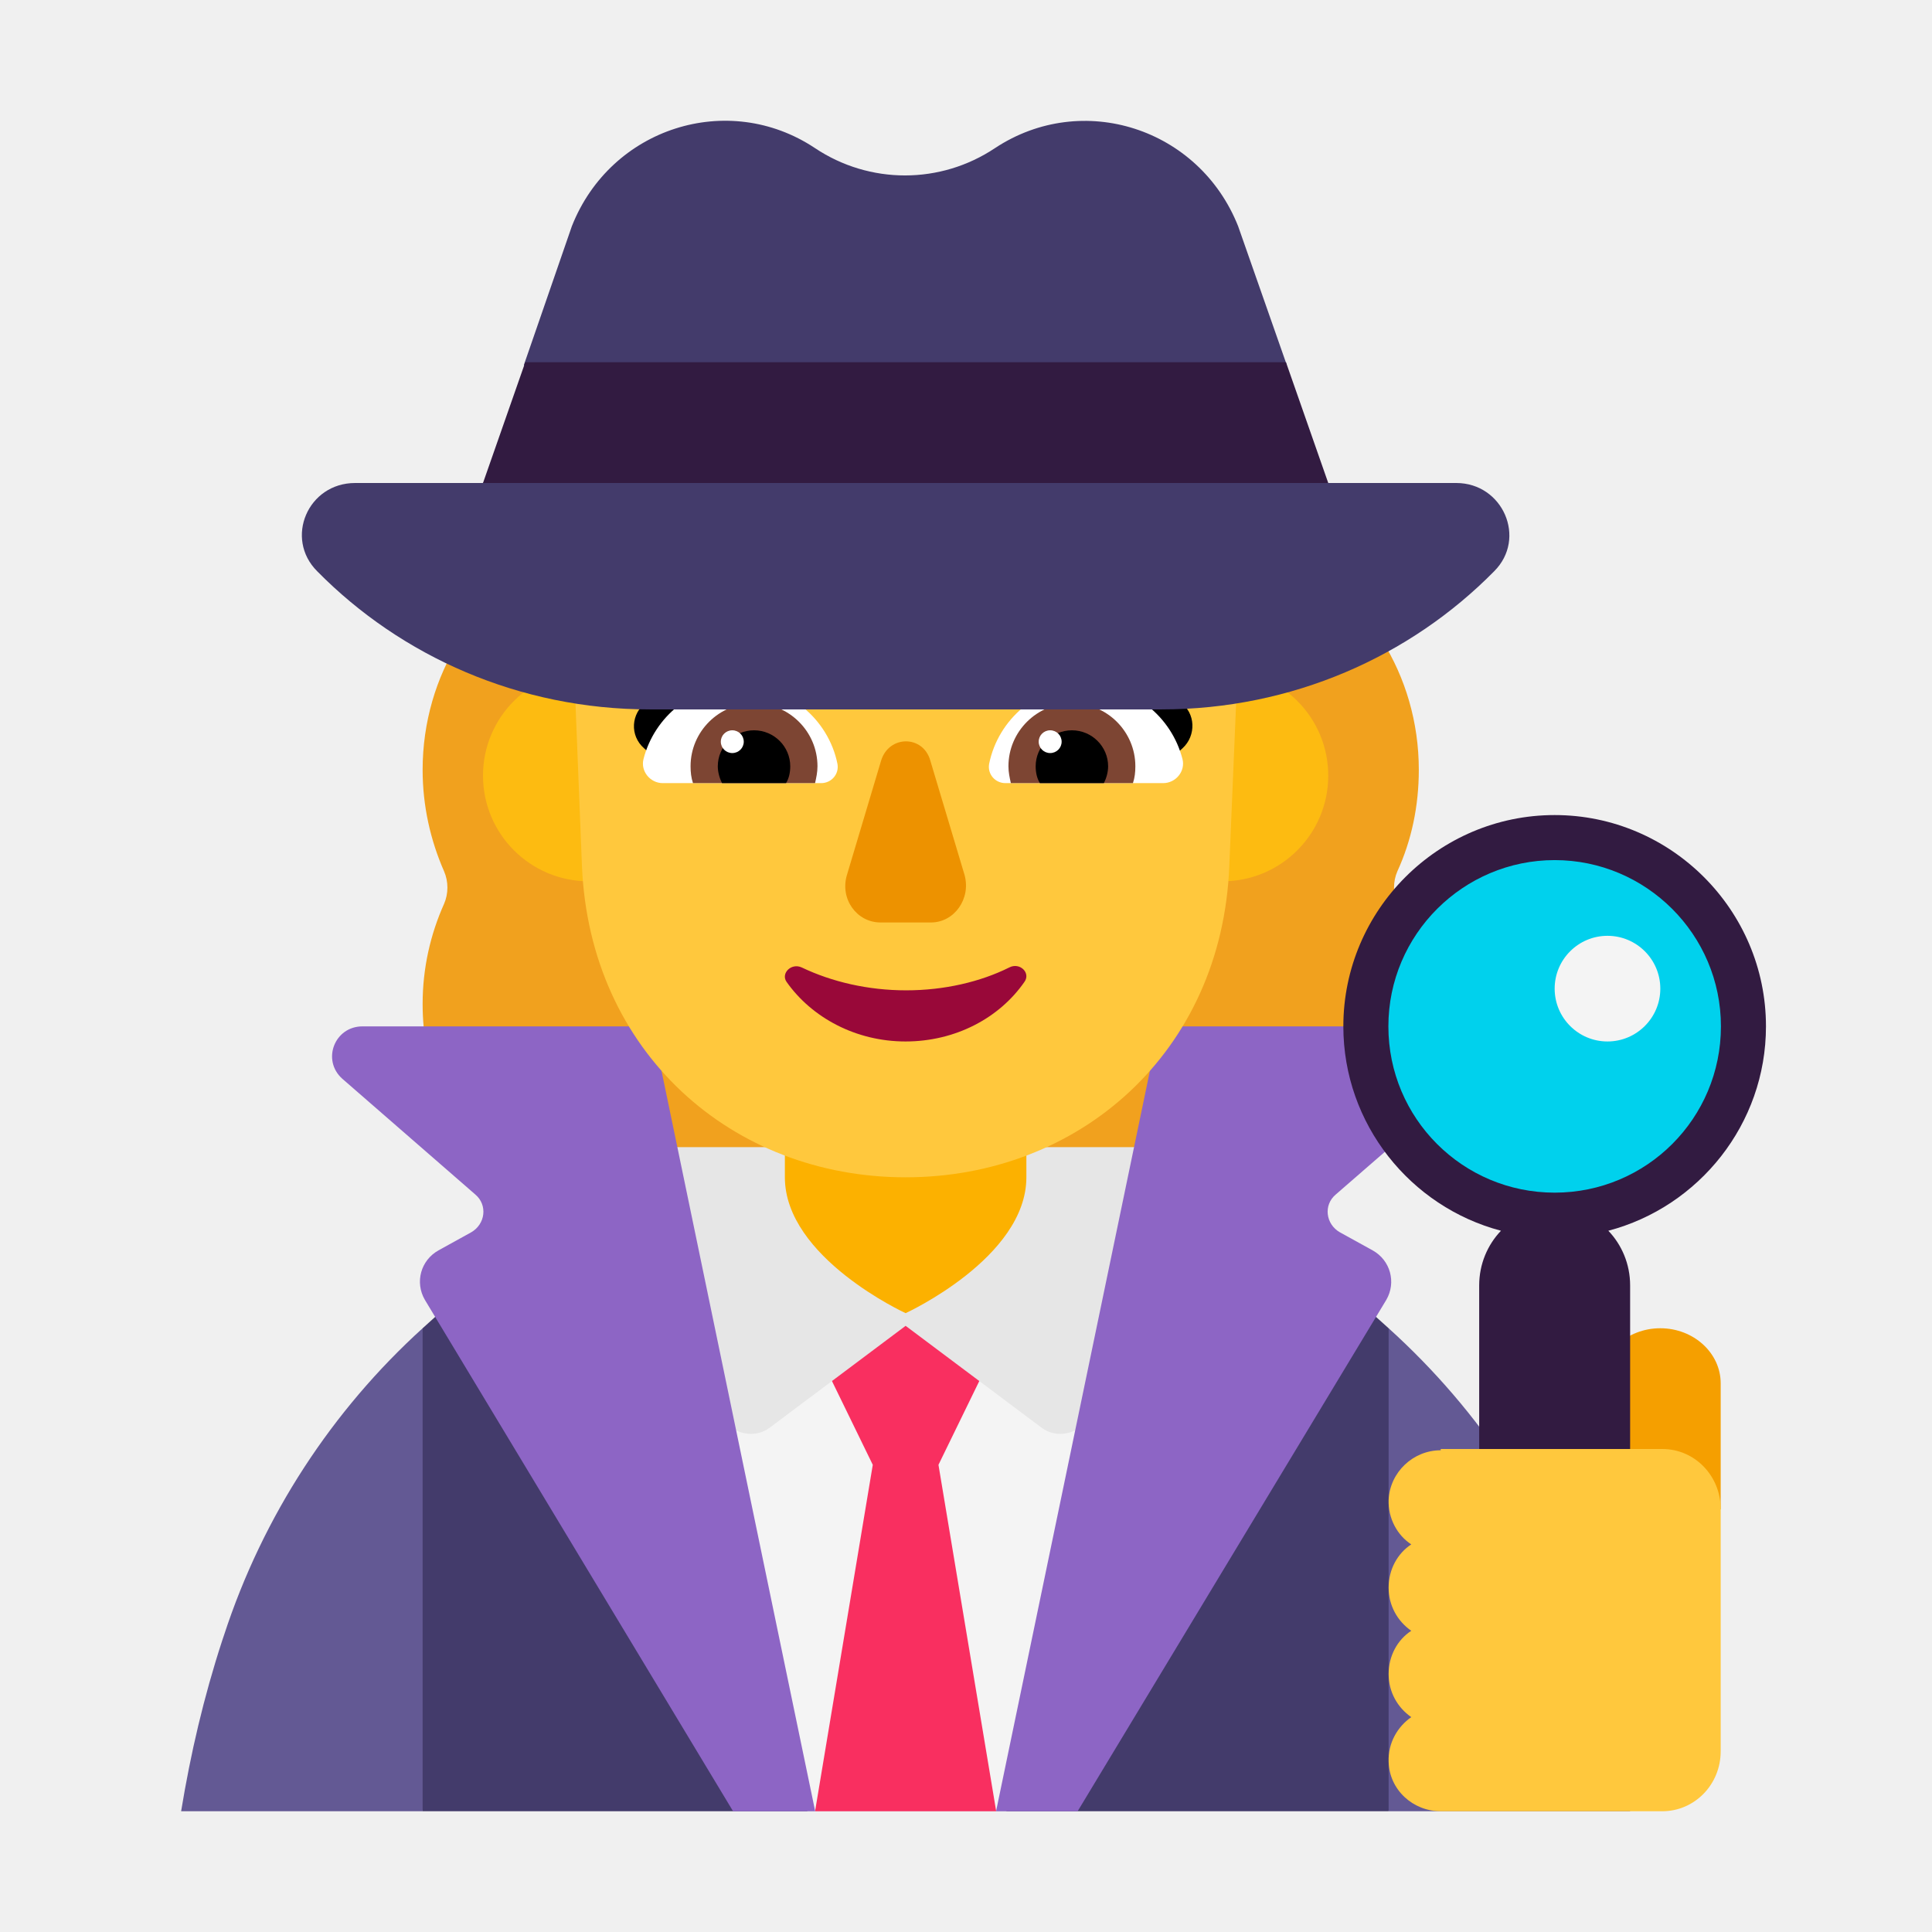
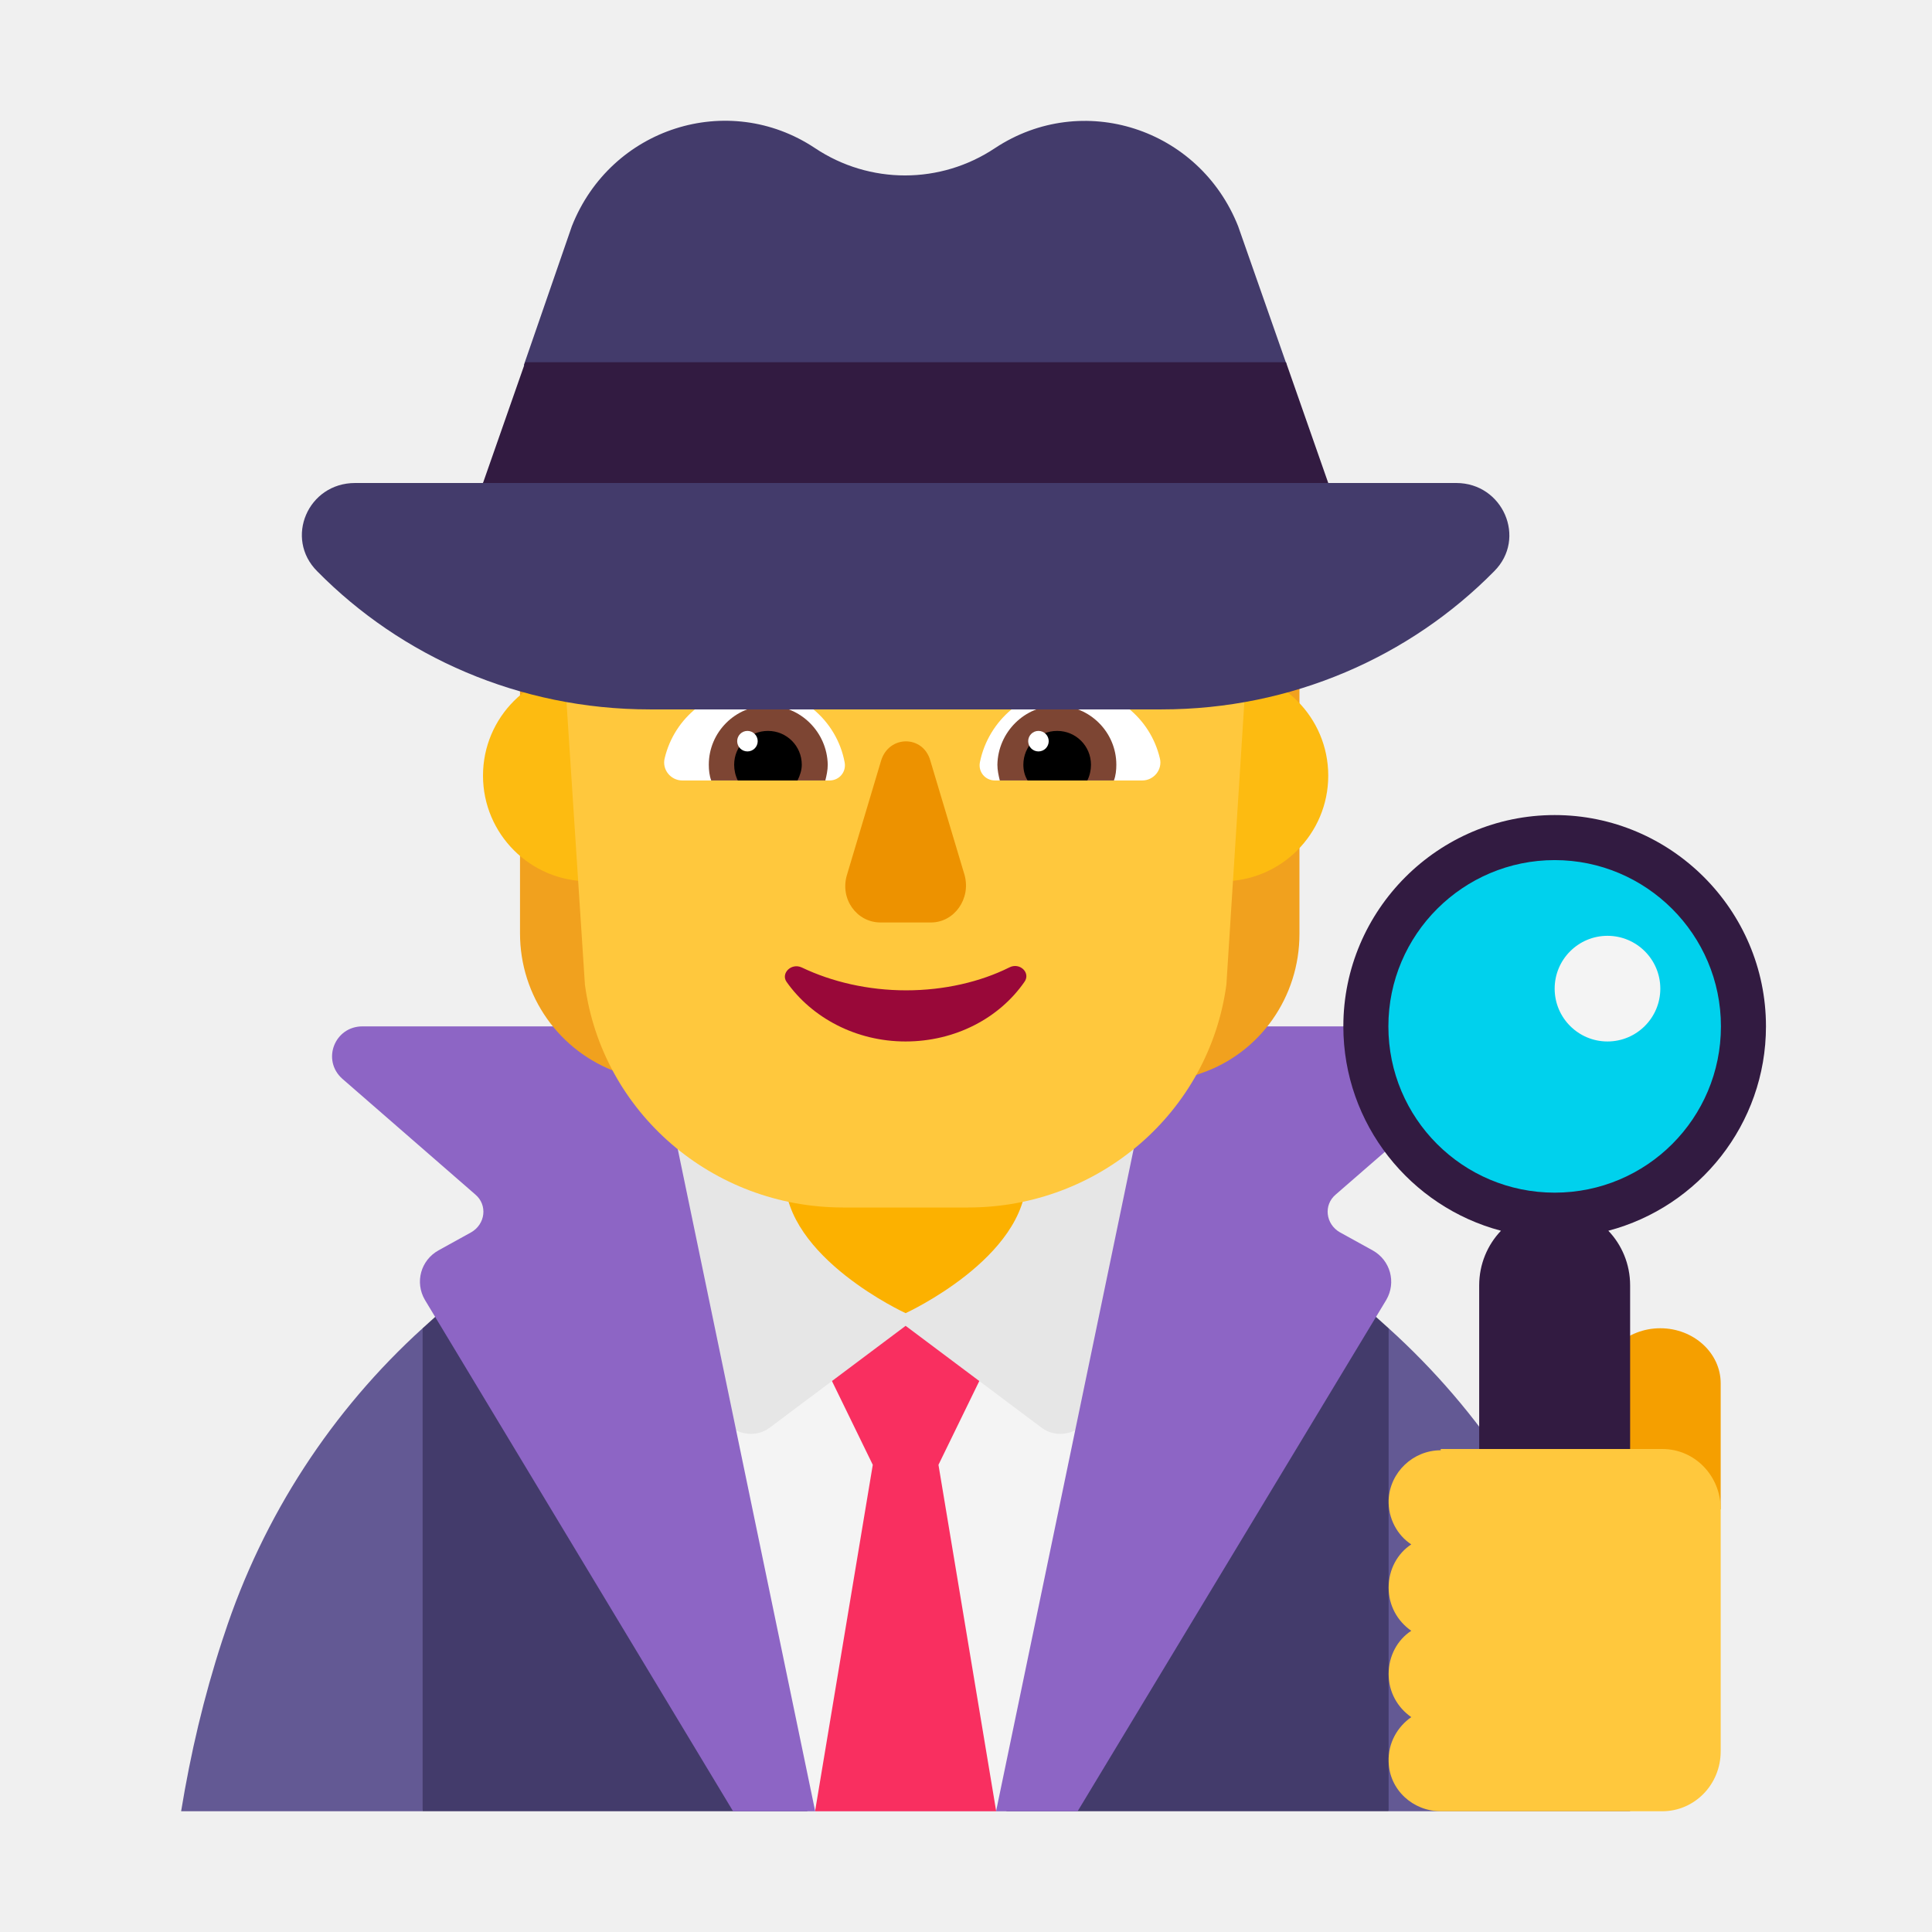
<svg xmlns="http://www.w3.org/2000/svg" width="32" height="32" viewBox="0 0 32 32" fill="none">
-   <path d="M23.145 14.431C23.379 13.921 23.5 13.351 23.5 12.751C23.5 11.961 23.276 11.221 22.893 10.611C22.511 9.991 22.315 9.271 22.315 8.521V8.511C22.315 8.511 21.087 7.474 20.486 6.781C19.824 6.02 19.74 4.631 18.694 4.631C18.498 4.631 18.311 4.531 18.199 4.361C17.546 3.381 16.473 4.361 15.25 4.361C14.037 4.361 12.963 3.381 12.301 4.361C12.198 4.531 12.012 4.631 11.806 4.631C10.592 4.631 10.728 6.396 10.07 7.381C9.647 8.016 8.185 8.511 8.185 8.511V8.521C8.185 9.261 7.989 9.991 7.607 10.611C7.224 11.221 7 11.961 7 12.751C7 13.351 7.131 13.921 7.355 14.431C7.429 14.601 7.429 14.801 7.355 14.971C7.131 15.471 7 16.031 7 16.631C7 18.721 8.587 20.421 10.537 20.421H19.963C21.913 20.421 23.5 18.721 23.5 16.631C23.5 16.041 23.369 15.471 23.145 14.971C23.071 14.801 23.071 14.601 23.145 14.431Z" fill="#F1A11E" />
  <path d="M23 29.99L24.912 26.316L23 22C20.884 20.048 18.053 19 15.02 19C11.967 19 9.126 20.028 7 22L5.483 26.316L7 30H23V29.99Z" fill="#433B6B" />
  <path d="M7 22V30H3C3.157 29.042 3.376 28.105 3.679 27.177L3.71 27.085C4.358 25.098 5.507 23.355 7 22Z" fill="#635994" />
  <path d="M26.335 27.147C26.626 28.081 26.855 29.035 27 30H23V22C24.517 23.371 25.691 25.127 26.335 27.147Z" fill="#635994" />
  <path d="M15.006 19C13.619 19 12.28 19.17 11 19.491L13.373 30H16.669L19 19.481C17.721 19.17 16.381 19 15.006 19Z" fill="#F4F4F4" />
  <path d="M14.456 24.262L13.25 21.787H16.75L15.544 24.262L16.5 30H13.5L14.456 24.262Z" fill="#F92F60" />
  <path d="M12.75 23.646L15 21.96L17.25 23.646C17.548 23.869 17.988 23.713 18.059 23.367L19 19H11L11.941 23.367C12.012 23.713 12.452 23.869 12.75 23.646Z" fill="#E6E6E6" />
  <path d="M15 21.75C15 21.75 13 20.833 13 19.5V17.75H17V19.5C17 20.833 15 21.75 15 21.75Z" fill="#FCB100" />
  <path d="M10.804 17L13.5 29.99V30H12.142L7.037 21.529C6.869 21.24 6.968 20.874 7.263 20.71L7.804 20.411C8.04 20.276 8.079 19.959 7.873 19.785L5.669 17.867C5.325 17.559 5.541 17 6.004 17H10.804Z" fill="#8D65C5" />
  <path d="M19.199 17L16.5 29.99V30H17.849L22.962 21.529C23.129 21.24 23.03 20.874 22.735 20.71L22.193 20.411C21.957 20.276 21.917 19.959 22.124 19.785L24.331 17.867C24.675 17.559 24.459 17 23.996 17H19.199Z" fill="#8D65C5" />
+   <path d="M20.862 6.977C20.531 6.396 21.115 5.993 20.542 5.792C19.914 5.58 19.364 5.155 19.022 4.585C18.559 3.814 17.722 4.417 16.775 4.417C16.412 4.417 16.059 3.378 15.751 3.512C15.321 3.702 14.836 3.702 14.407 3.512C14.087 3.378 13.746 4.417 13.382 4.417C12.446 4.417 11.62 3.791 11.157 4.54C10.794 5.121 10.254 5.568 9.604 5.792C8.998 6.004 8.789 7.379 8.47 7.994C7.996 8.888 7.776 9.022 8.316 9.816C8.503 10.106 8.613 10.453 8.613 10.799V15.46C8.613 16.499 9.263 17.416 10.232 17.762L12.314 18.489V10.196C12.479 10.039 12.611 9.849 12.733 9.637C12.92 9.313 13.03 8.955 13.063 8.609C13.162 8.62 13.272 8.631 13.371 8.631C14.021 8.631 14.616 8.396 15.068 7.994C15.53 8.385 16.114 8.631 16.764 8.631C16.874 8.631 16.973 8.62 17.073 8.609C17.116 8.966 17.216 9.313 17.403 9.637C17.524 9.849 17.667 10.028 17.822 10.196V18.5L19.903 17.773C20.873 17.438 21.523 16.511 21.523 15.471V10.81C21.523 10.464 21.633 10.117 21.831 9.827C22.404 9 21.379 7.893 20.862 6.977Z" fill="#F1A11E" />
+   <path d="M11.5 12.847C11.5 13.813 10.716 14.597 9.75 14.597C8.784 14.597 8 13.813 8 12.847C8 11.88 8.784 11.097 9.75 11.097C10.716 11.097 11.5 11.88 11.5 12.847Z" fill="#FDBB11" />
+   <path d="M22 12.847C22 13.813 21.216 14.597 20.25 14.597C19.284 14.597 18.5 13.813 18.5 12.847C18.5 11.88 19.284 11.097 20.25 11.097C21.216 11.097 22 11.88 22 12.847Z" fill="#FDBB11" />
+   <path d="M16.219 5H13.771C11.029 5 8.967 7.268 9.282 10.077L9.688 16.308C9.972 18.425 11.801 20 13.964 20H15H16.036C18.2 20 20.028 18.425 20.313 16.308L20.709 10.077C21.074 7.388 18.962 5 16.219 5Z" fill="#FFC83D" />
+   <path d="M11.01 12.556C11.17 11.886 11.77 11.396 12.49 11.396C13.24 11.396 13.86 11.927 13.99 12.627C14.02 12.787 13.9 12.927 13.74 12.927H11.3C11.11 12.927 10.96 12.746 11.01 12.556Z" fill="white" />
+   <path d="M19.21 12.556C19.05 11.886 18.45 11.396 17.73 11.396C16.99 11.396 16.37 11.927 16.23 12.627C16.2 12.787 16.32 12.927 16.48 12.927H18.92C19.11 12.927 19.26 12.746 19.21 12.556Z" fill="white" />
+   <path d="M11.74 12.666C11.74 12.127 12.18 11.687 12.72 11.687C13.26 11.687 13.7 12.127 13.71 12.666C13.71 12.757 13.69 12.847 13.67 12.927H11.78C11.75 12.847 11.74 12.757 11.74 12.666Z" fill="#7D4533" />
+   <path d="M18.49 12.666C18.49 12.127 18.05 11.687 17.51 11.687C16.97 11.687 16.53 12.127 16.52 12.666C16.52 12.757 16.54 12.847 16.56 12.927H18.45C18.48 12.847 18.49 12.757 18.49 12.666Z" fill="#7D4533" />
+   <path d="M12.72 12.106C13.03 12.106 13.28 12.356 13.28 12.666C13.28 12.756 13.25 12.846 13.21 12.926H12.22C12.18 12.846 12.16 12.756 12.16 12.666C12.16 12.356 12.41 12.106 12.72 12.106Z" fill="black" />
+   <path d="M17.51 12.106C17.2 12.106 16.95 12.356 16.95 12.666C16.95 12.756 16.97 12.846 17.02 12.926H18.01C18.05 12.846 18.07 12.756 18.07 12.666C18.07 12.356 17.82 12.106 17.51 12.106Z" fill="black" />
+   <path d="M12.55 12.276C12.55 12.37 12.474 12.446 12.38 12.446C12.286 12.446 12.21 12.37 12.21 12.276C12.21 12.183 12.286 12.106 12.38 12.106C12.474 12.106 12.55 12.183 12.55 12.276Z" fill="white" />
+   <path d="M17.37 12.276C17.37 12.37 17.294 12.446 17.2 12.446C17.106 12.446 17.03 12.37 17.03 12.276C17.03 12.183 17.106 12.106 17.2 12.106C17.294 12.106 17.37 12.183 17.37 12.276Z" fill="white" />
+   <path d="M14.594 12.598L14.028 14.492C13.909 14.886 14.187 15.279 14.585 15.279H15.419C15.807 15.279 16.085 14.886 15.976 14.492L15.409 12.598C15.29 12.173 14.724 12.173 14.594 12.598Z" fill="#ED9200" />
+   <path d="M15.009 16.403C14.378 16.403 13.779 16.263 13.279 16.024C13.104 15.944 12.93 16.124 13.028 16.263C13.442 16.851 14.171 17.25 14.998 17.25C15.825 17.25 16.554 16.861 16.968 16.263C17.076 16.114 16.891 15.934 16.717 16.024C16.238 16.263 15.64 16.403 15.009 16.403Z" fill="#990839" />
  <path d="M27.5 22C28.051 22 28.5 22.409 28.5 22.912V25H26.5V22.912C26.5 22.409 26.949 22 27.5 22Z" fill="#F59F00" />
  <path d="M25.75 20C27.407 20 28.75 18.657 28.75 17C28.75 15.343 27.407 14 25.75 14C24.093 14 22.75 15.343 22.75 17C22.75 18.657 24.093 20 25.75 20Z" fill="#00D1ED" />
  <path d="M24.861 20.385C23.362 19.99 22.25 18.619 22.25 17C22.25 15.073 23.823 13.5 25.75 13.5C27.677 13.5 29.25 15.073 29.25 17C29.25 18.619 28.138 19.99 26.639 20.385C26.862 20.618 27 20.938 27 21.29V24.49C27 25.2 26.438 25.78 25.75 25.78C25.062 25.78 24.5 25.2 24.5 24.49V21.29C24.5 20.938 24.638 20.618 24.861 20.385ZM22.996 17C22.996 18.523 24.227 19.754 25.75 19.754C27.273 19.754 28.504 18.523 28.504 17C28.504 15.477 27.263 14.246 25.75 14.246C24.237 14.246 22.996 15.477 22.996 17Z" fill="#321B41" />
  <path d="M26.625 17.25C27.108 17.25 27.5 16.858 27.5 16.375C27.5 15.892 27.108 15.5 26.625 15.5C26.142 15.5 25.75 15.892 25.75 16.375C25.75 16.858 26.142 17.25 26.625 17.25Z" fill="#F4F4F4" />
  <path d="M23.863 24.021C23.406 24.021 23.021 24.384 23 24.843C22.99 25.153 23.146 25.431 23.375 25.58C23.146 25.73 23 25.996 23 26.295C23 26.594 23.146 26.851 23.375 27.011C23.146 27.16 23 27.427 23 27.726C23 28.025 23.146 28.281 23.375 28.441C23.146 28.601 22.99 28.868 23 29.178C23.011 29.648 23.406 30 23.863 30H27.533C28.063 30 28.5 29.562 28.5 29.007V24.993C28.5 24.448 28.074 24 27.533 24H23.863V24.021Z" fill="#FFC83D" />
-   <path d="M11.5 12.847C11.5 13.813 10.716 14.597 9.75 14.597C8.784 14.597 8 13.813 8 12.847C8 11.88 8.784 11.097 9.75 11.097C10.716 11.097 11.5 11.88 11.5 12.847Z" fill="#FDBB11" />
-   <path d="M22 12.847C22 13.813 21.216 14.597 20.25 14.597C19.284 14.597 18.5 13.813 18.5 12.847C18.5 11.88 19.284 11.097 20.25 11.097C21.216 11.097 22 11.88 22 12.847Z" fill="#FDBB11" />
-   <path d="M19.274 9.449H15.799C14.424 9.449 13.133 8.766 12.352 7.624C12.231 7.437 11.943 7.465 11.86 7.681L11.776 7.886C11.525 8.495 11.061 8.972 10.485 9.234C10.448 9.253 10.411 9.262 10.364 9.281C10.113 9.412 9.519 9.814 9.5 10.853L9.639 14.344C9.769 17.432 12.129 19.5 15 19.5C17.871 19.5 20.24 17.432 20.361 14.344L20.5 11.031C20.491 9.552 19.478 9.459 19.274 9.449Z" fill="#FFC83D" />
-   <path d="M12.05 11.221C12.71 11.221 13.251 11.678 13.591 12.185C13.298 12.275 13.014 12.357 12.732 12.438C12.232 12.582 11.741 12.723 11.229 12.901L10.668 12.394C10.428 12.185 10.448 11.817 10.708 11.628C11.079 11.37 11.579 11.221 12.05 11.221Z" fill="black" />
-   <path d="M18.204 11.221C17.544 11.221 17.003 11.678 16.663 12.185C16.972 12.281 17.273 12.368 17.573 12.454C18.051 12.592 18.527 12.73 19.025 12.901L19.586 12.394C19.816 12.185 19.806 11.807 19.546 11.628C19.175 11.37 18.675 11.221 18.204 11.221Z" fill="black" />
-   <path d="M10.658 12.574C10.838 11.868 11.479 11.341 12.249 11.341C13.05 11.341 13.721 11.908 13.871 12.653C13.901 12.822 13.771 12.971 13.601 12.971H10.978C10.768 12.971 10.608 12.773 10.658 12.574Z" fill="white" />
-   <path d="M19.586 12.574C19.405 11.868 18.765 11.341 17.994 11.341C17.194 11.341 16.533 11.908 16.383 12.653C16.353 12.822 16.483 12.971 16.653 12.971H19.265C19.476 12.971 19.636 12.773 19.586 12.574Z" fill="white" />
-   <path d="M11.438 12.692C11.438 12.116 11.909 11.648 12.489 11.648C13.069 11.648 13.54 12.116 13.54 12.692C13.54 12.792 13.52 12.881 13.5 12.971H11.478C11.448 12.881 11.438 12.792 11.438 12.692Z" fill="#7D4533" />
-   <path d="M18.805 12.692C18.805 12.116 18.335 11.648 17.754 11.648C17.174 11.648 16.703 12.116 16.703 12.692C16.703 12.792 16.723 12.881 16.743 12.971H18.765C18.795 12.881 18.805 12.792 18.805 12.692Z" fill="#7D4533" />
-   <path d="M12.489 12.096C12.819 12.096 13.089 12.364 13.089 12.692C13.089 12.792 13.069 12.891 13.019 12.971H11.959C11.919 12.891 11.889 12.792 11.889 12.692C11.889 12.364 12.159 12.096 12.489 12.096Z" fill="black" />
-   <path d="M17.754 12.096C17.424 12.096 17.154 12.364 17.154 12.692C17.154 12.792 17.174 12.891 17.224 12.971H18.284C18.324 12.891 18.354 12.792 18.354 12.692C18.354 12.364 18.084 12.096 17.754 12.096Z" fill="black" />
-   <path d="M12.319 12.285C12.319 12.389 12.234 12.473 12.129 12.473C12.024 12.473 11.939 12.389 11.939 12.285C11.939 12.18 12.024 12.096 12.129 12.096C12.234 12.096 12.319 12.18 12.319 12.285Z" fill="white" />
-   <path d="M17.584 12.285C17.584 12.389 17.499 12.473 17.394 12.473C17.289 12.473 17.204 12.389 17.204 12.285C17.204 12.18 17.289 12.096 17.394 12.096C17.499 12.096 17.584 12.18 17.584 12.285Z" fill="white" />
-   <path d="M14.594 12.598L14.028 14.492C13.909 14.886 14.187 15.279 14.585 15.279H15.419C15.807 15.279 16.085 14.886 15.976 14.492L15.409 12.598C15.29 12.173 14.724 12.173 14.594 12.598Z" fill="#ED9200" />
-   <path d="M15.009 16.403C14.378 16.403 13.779 16.263 13.279 16.024C13.104 15.944 12.93 16.124 13.028 16.263C13.442 16.851 14.171 17.25 14.998 17.25C15.825 17.25 16.554 16.861 16.968 16.263C17.076 16.114 16.891 15.934 16.717 16.024C16.238 16.263 15.64 16.403 15.009 16.403Z" fill="#990839" />
  <path d="M20.507 3.746L21.225 5.794L21.313 6.045L20.507 7.149L21.995 8L24.12 8C24.892 8 25.294 8.917 24.748 9.462C23.358 10.873 21.401 11.75 19.239 11.75H10.763C8.601 11.75 6.644 10.873 5.254 9.462C4.708 8.917 5.099 8 5.882 8L7.995 8L9.472 7.023L8.677 6.045L8.764 5.794L9.472 3.746C10.117 2.113 12.062 1.498 13.497 2.452C14.402 3.057 15.577 3.057 16.482 2.452C17.928 1.498 19.862 2.123 20.507 3.746Z" fill="#433B6B" />
  <path d="M13.658 8H16.342H22L21.3 6H8.7L8 8H13.658Z" fill="#321B41" />
</svg>
